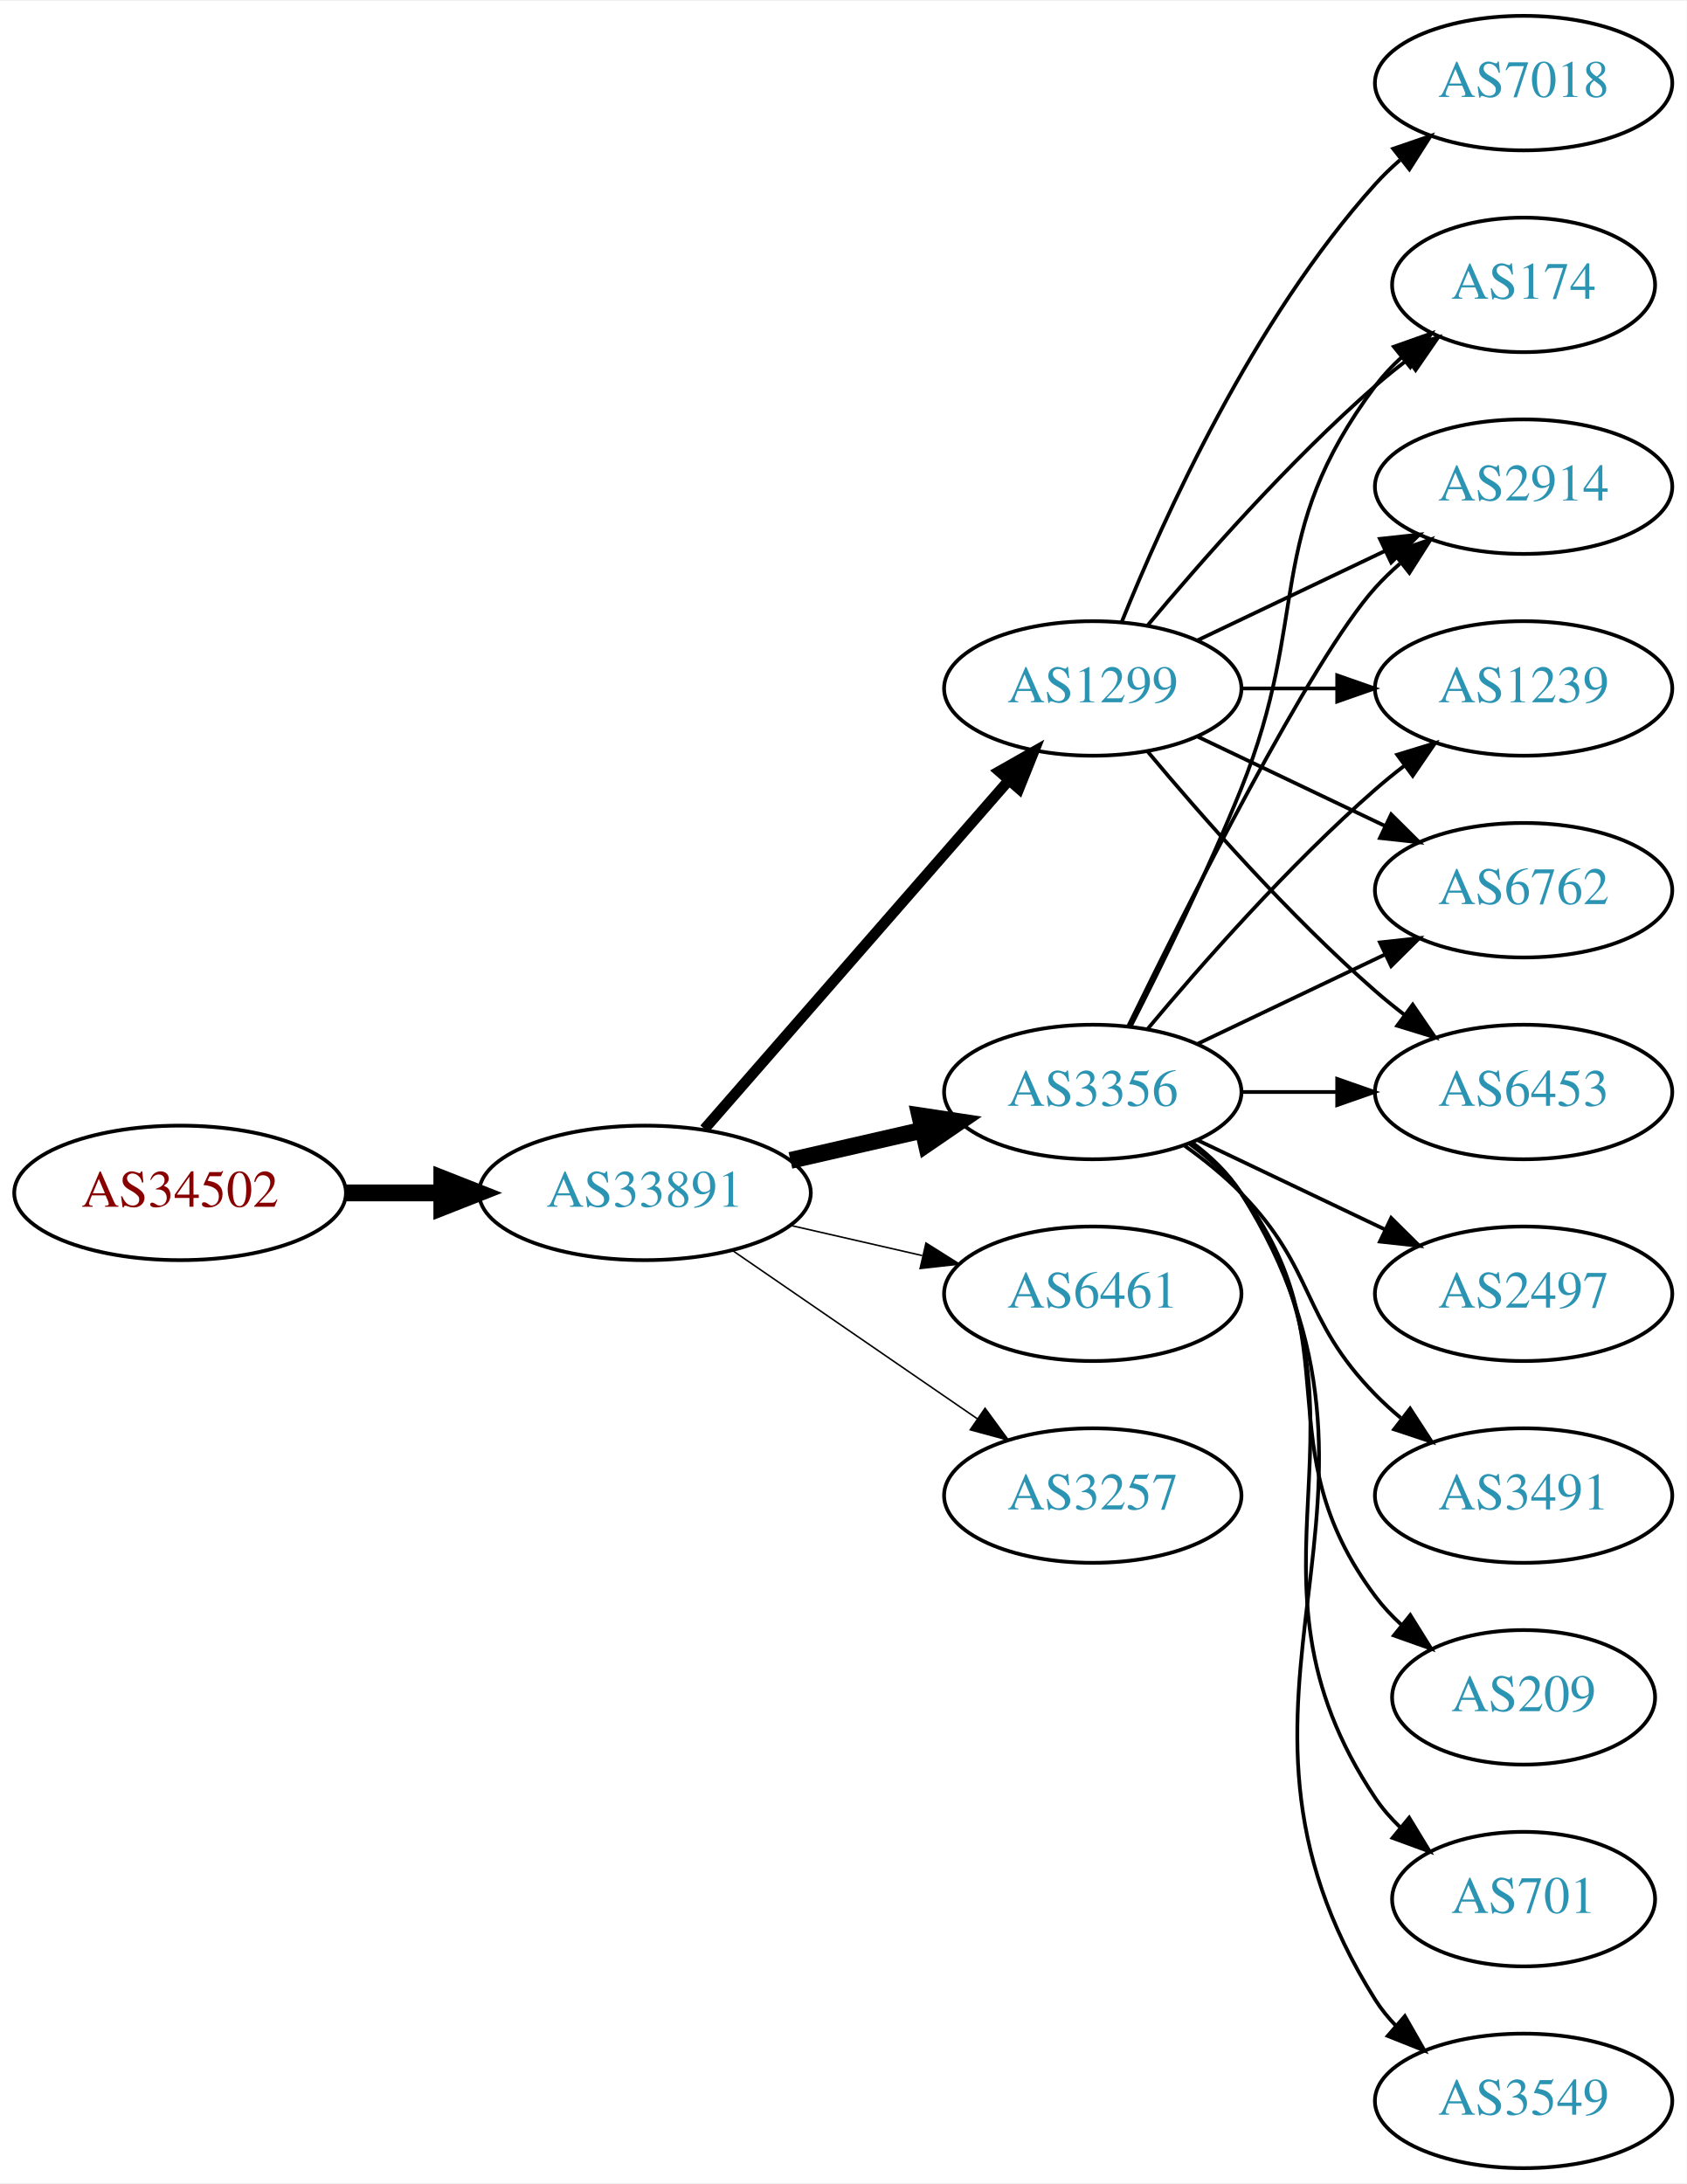
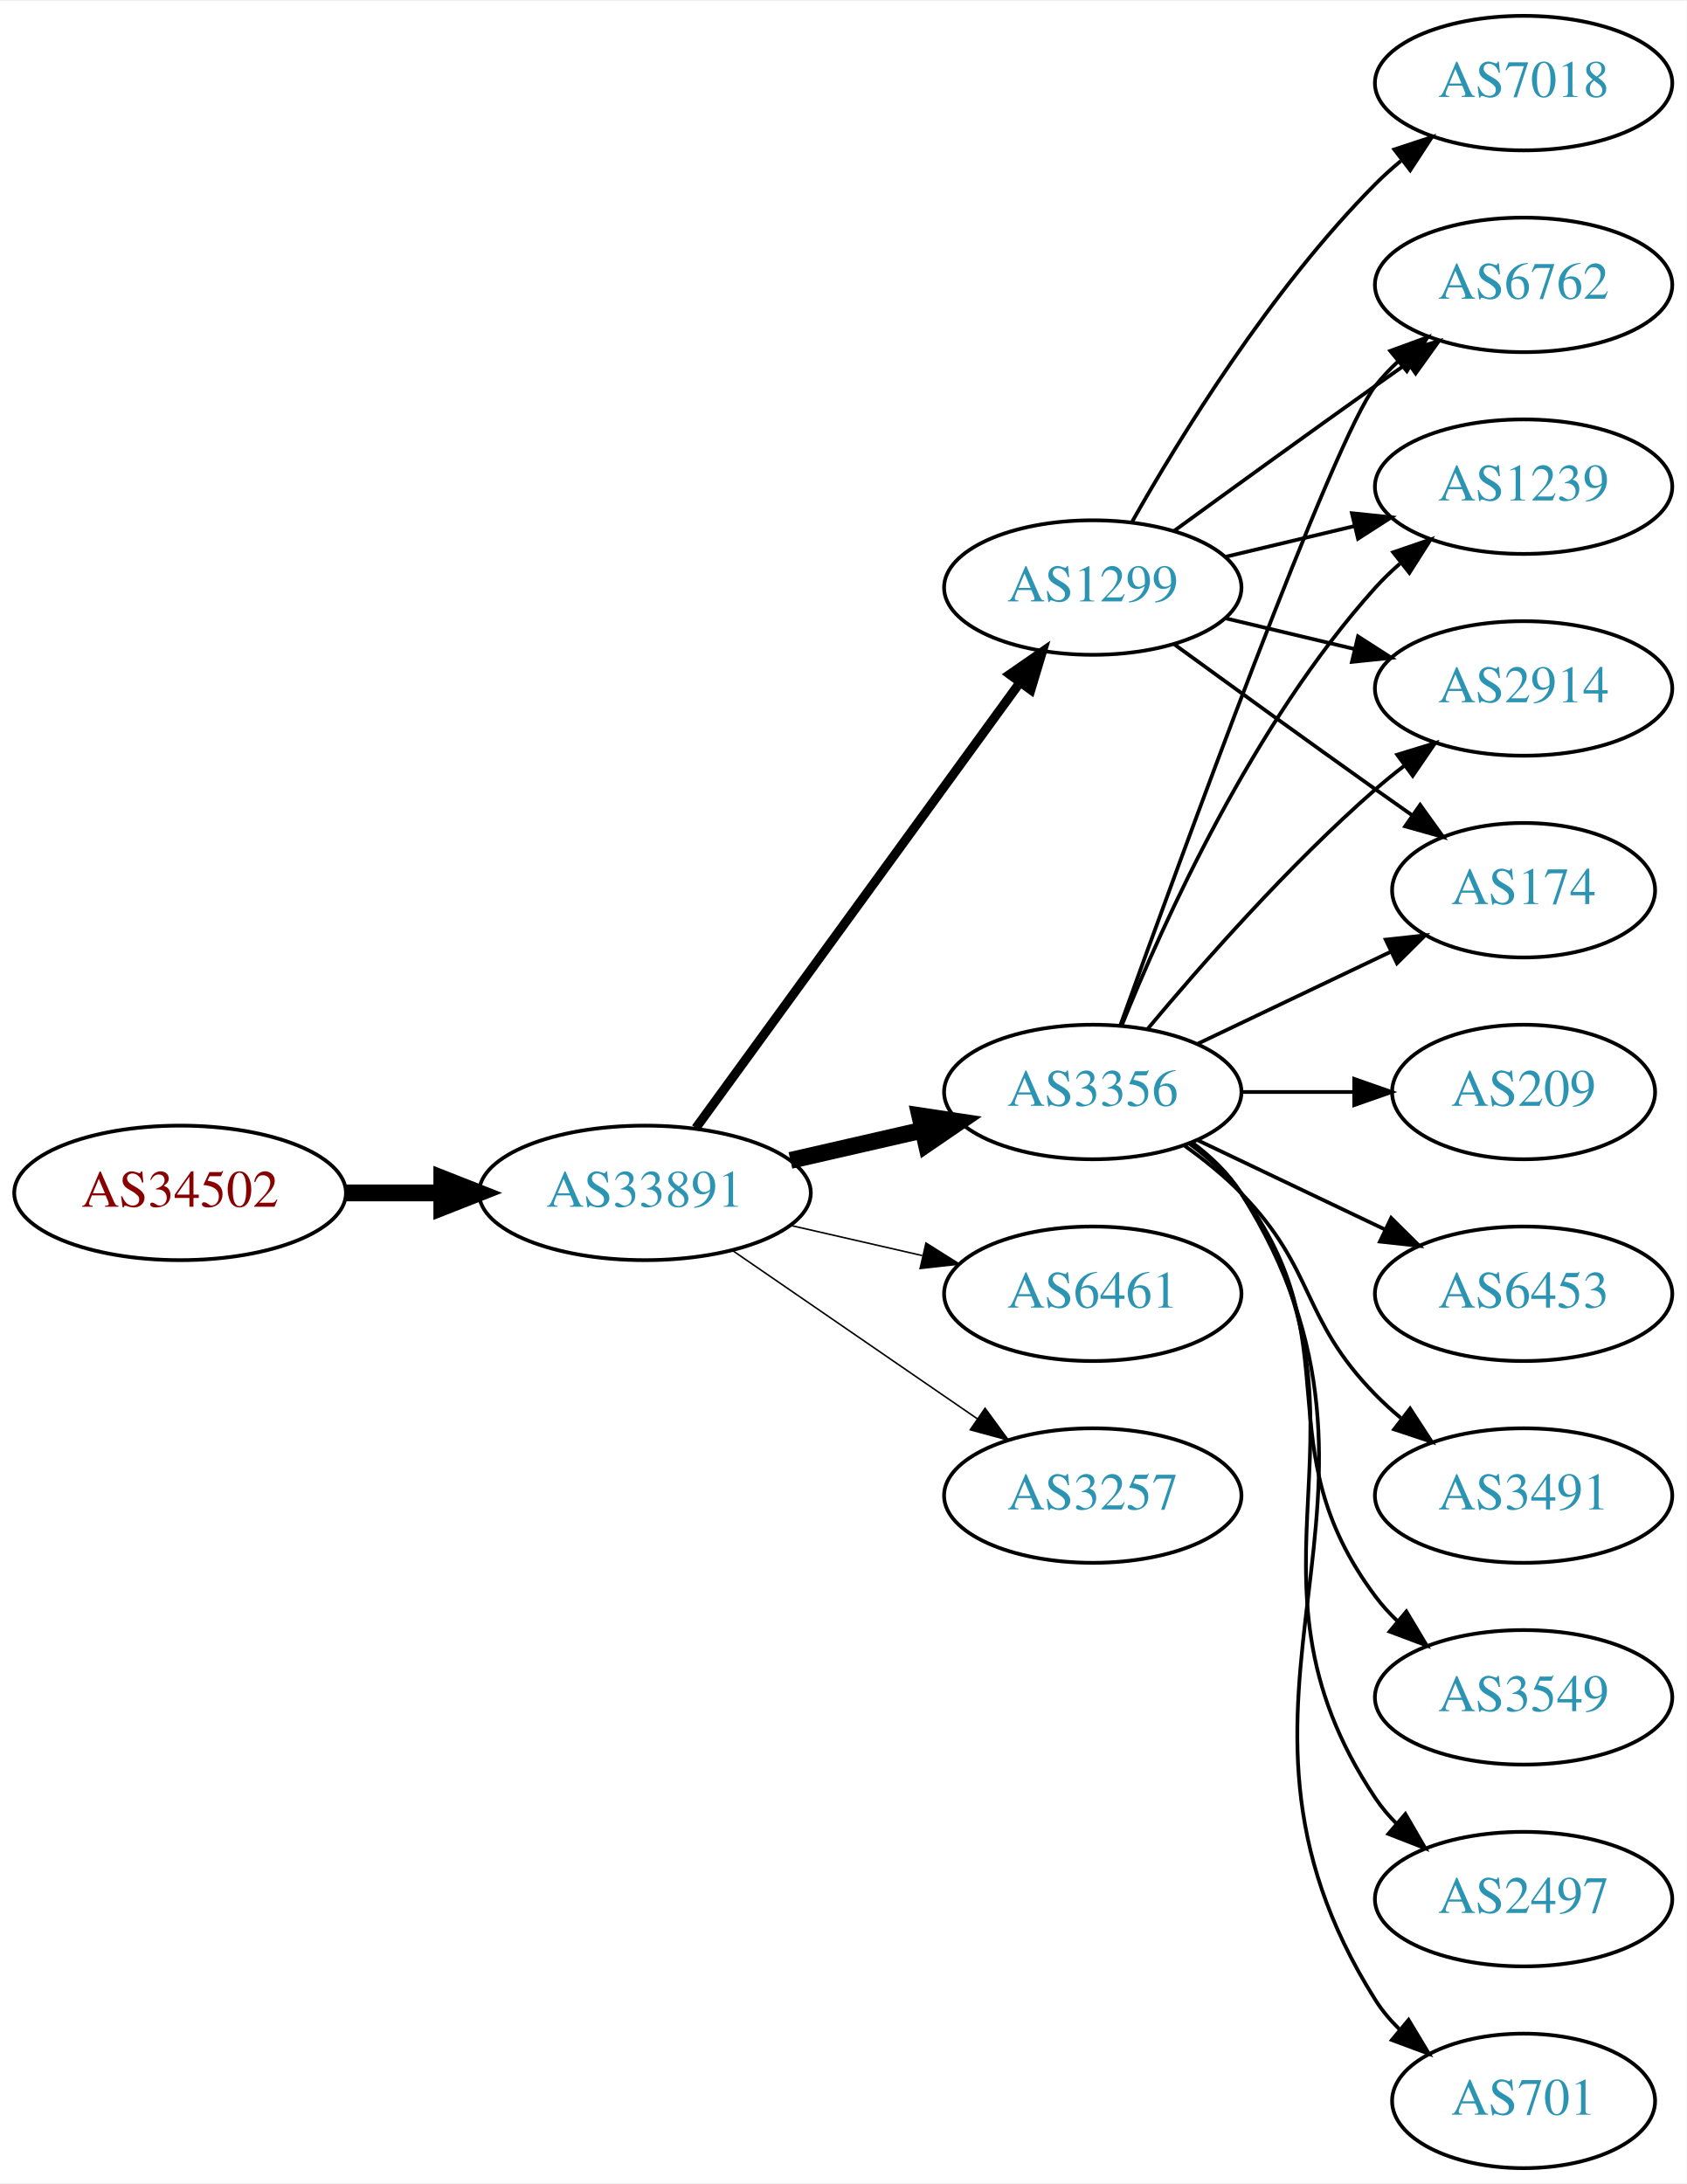
<svg xmlns="http://www.w3.org/2000/svg" xmlns:xlink="http://www.w3.org/1999/xlink" width="451pt" height="584pt" viewBox="0.00 0.00 451.37 584.00">
  <g id="graph0" class="graph" transform="scale(1 1) rotate(0) translate(4 580)">
    <polygon fill="white" stroke="none" points="-4,4 -4,-580 447.37,-580 447.37,4 -4,4" />
    <g id="node1" class="node">
      <g id="a_node1">
        <a xlink:href="/asn/34502" xlink:title="AS34502 ~ Xklink [AT]">
          <ellipse fill="#ffffff" stroke="black" cx="44.196" cy="-261" rx="44.393" ry="18" />
          <text text-anchor="middle" x="44.196" y="-257.3" font-family="Times,serif" font-size="14.00" fill="#880000">AS34502</text>
        </a>
      </g>
    </g>
    <g id="node2" class="node">
      <g id="a_node2">
        <a xlink:href="/asn/33891" xlink:title="AS33891 ~ CORE-BACKBONE GMBH GLOBAL NETWORK [DE]">
          <ellipse fill="#ffffff" stroke="black" cx="168.588" cy="-261" rx="44.393" ry="18" />
          <text text-anchor="middle" x="168.588" y="-257.3" font-family="Times,serif" font-size="14.00" fill="#2c94b3">AS33891</text>
        </a>
      </g>
    </g>
    <g id="edge1" class="edge">
      <path fill="none" stroke="black" stroke-width="4.5" d="M88.692,-261C96.898,-261 105.569,-261 114.041,-261" />
      <polygon fill="black" stroke="black" stroke-width="4.5" points="114.233,-264.938 124.233,-261 114.233,-257.063 114.233,-264.938" />
    </g>
    <g id="node3" class="node">
      <g id="a_node3">
-         <a xlink:href="/asn/1299" xlink:title="AS1299 ~ Telia Carrier [EU]">
-           <ellipse fill="#ffffff" stroke="black" cx="288.431" cy="-396" rx="39.794" ry="18" />
-           <text text-anchor="middle" x="288.431" y="-392.3" font-family="Times,serif" font-size="14.00" fill="#2c94b3">AS1299</text>
-         </a>
-       </g>
-     </g>
-     <g id="edge2" class="edge">
-       <path fill="none" stroke="black" stroke-width="2.864" d="M184.513,-278.098C205.056,-301.631 242.175,-344.155 265.771,-371.187" />
-       <polygon fill="black" stroke="black" stroke-width="2.864" points="263.414,-373.809 272.627,-379.041 268.688,-369.206 263.414,-373.809" />
-     </g>
-     <g id="node4" class="node">
-       <g id="a_node4">
        <a xlink:href="/asn/3356" xlink:title="AS3356 ~ Level 3 Parent, LLC [US]">
          <ellipse fill="#ffffff" stroke="black" cx="288.431" cy="-288" rx="39.794" ry="18" />
          <text text-anchor="middle" x="288.431" y="-284.3" font-family="Times,serif" font-size="14.00" fill="#2c94b3">AS3356</text>
        </a>
      </g>
    </g>
-     <g id="edge3" class="edge">
+     <g id="edge2" class="edge">
      <path fill="none" stroke="black" stroke-width="4.5" d="M207.523,-269.692C218.764,-272.267 231.176,-275.111 242.799,-277.774" />
      <polygon fill="black" stroke="black" stroke-width="4.5" points="242.134,-281.661 252.761,-280.057 243.893,-273.985 242.134,-281.661" />
+     </g>
+     <g id="node4" class="node">
+       <g id="a_node4">
+         <a xlink:href="/asn/1299" xlink:title="AS1299 ~ Telia Carrier [EU]">
+           <ellipse fill="#ffffff" stroke="black" cx="288.431" cy="-423" rx="39.794" ry="18" />
+           <text text-anchor="middle" x="288.431" y="-419.3" font-family="Times,serif" font-size="14.00" fill="#2c94b3">AS1299</text>
+         </a>
+       </g>
+     </g>
+     <g id="edge3" class="edge">
+       <path fill="none" stroke="black" stroke-width="2.455" d="M182.199,-278.337C203.02,-306.96 244.683,-364.233 268.871,-397.486" />
+       <polygon fill="black" stroke="black" stroke-width="2.455" points="266.197,-399.76 274.91,-405.788 271.858,-395.642 266.197,-399.76" />
    </g>
    <g id="node5" class="node">
      <g id="a_node5">
        <a xlink:href="/asn/6461" xlink:title="AS6461 ~ Zayo Bandwidth [US]">
          <ellipse fill="#ffffff" stroke="black" cx="288.431" cy="-234" rx="39.794" ry="18" />
          <text text-anchor="middle" x="288.431" y="-230.3" font-family="Times,serif" font-size="14.00" fill="#2c94b3">AS6461</text>
        </a>
      </g>
    </g>
    <g id="edge4" class="edge">
      <path fill="none" stroke="black" stroke-width="0.409" d="M207.523,-252.308C218.764,-249.733 231.176,-246.889 242.799,-244.226" />
      <polygon fill="black" stroke="black" stroke-width="0.409" points="243.795,-247.588 252.761,-241.943 242.232,-240.765 243.795,-247.588" />
    </g>
    <g id="node6" class="node">
      <g id="a_node6">
        <a xlink:href="/asn/3257" xlink:title="AS3257 ~ GTT [DE]">
          <ellipse fill="#ffffff" stroke="black" cx="288.431" cy="-180" rx="39.794" ry="18" />
          <text text-anchor="middle" x="288.431" y="-176.3" font-family="Times,serif" font-size="14.00" fill="#2c94b3">AS3257</text>
        </a>
      </g>
    </g>
    <g id="edge5" class="edge">
      <path fill="none" stroke="black" stroke-width="0.409" d="M192.031,-245.574C210.612,-232.802 237.173,-214.545 257.553,-200.537" />
      <polygon fill="black" stroke="black" stroke-width="0.409" points="259.609,-203.371 265.867,-194.822 255.643,-197.602 259.609,-203.371" />
    </g>
    <g id="node7" class="node">
      <g id="a_node7">
-         <a xlink:href="/asn/6453" xlink:title="AS6453 ~ TATA COMMUNICATIONS (AMERICA) INC [US]">
-           <ellipse fill="#ffffff" stroke="black" cx="403.724" cy="-288" rx="39.794" ry="18" />
-           <text text-anchor="middle" x="403.724" y="-284.3" font-family="Times,serif" font-size="14.00" fill="#2c94b3">AS6453</text>
+         <a xlink:href="/asn/3549" xlink:title="AS3549 ~ Level 3 Parent, LLC [US]">
+           <ellipse fill="#ffffff" stroke="black" cx="403.724" cy="-126" rx="39.794" ry="18" />
+           <text text-anchor="middle" x="403.724" y="-122.3" font-family="Times,serif" font-size="14.00" fill="#2c94b3">AS3549</text>
        </a>
      </g>
    </g>
    <g id="edge6" class="edge">
-       <path fill="none" stroke="black" d="M303.061,-379.183C317.343,-362.071 340.89,-335.255 364.077,-315 366.543,-312.846 369.182,-310.706 371.879,-308.628" />
-       <polygon fill="black" stroke="black" points="374.052,-311.375 380.033,-302.63 369.904,-305.736 374.052,-311.375" />
+       <path fill="none" stroke="black" d="M314.362,-274.118C319.438,-270.389 324.356,-265.984 328.077,-261 358.349,-220.458 333.806,-193.542 364.077,-153 365.822,-150.664 367.829,-148.455 369.992,-146.383" />
+       <polygon fill="black" stroke="black" points="372.352,-148.973 377.793,-139.882 367.87,-143.595 372.352,-148.973" />
    </g>
    <g id="node8" class="node">
      <g id="a_node8">
-         <a xlink:href="/asn/174" xlink:title="AS174 ~ Cogent Communications [US]">
-           <ellipse fill="#ffffff" stroke="black" cx="403.724" cy="-504" rx="35.194" ry="18" />
-           <text text-anchor="middle" x="403.724" y="-500.3" font-family="Times,serif" font-size="14.00" fill="#2c94b3">AS174</text>
+         <a xlink:href="/asn/2497" xlink:title="AS2497 ~ Internet Initiative Japan Inc. [JP]">
+           <ellipse fill="#ffffff" stroke="black" cx="403.724" cy="-72" rx="39.794" ry="18" />
+           <text text-anchor="middle" x="403.724" y="-68.3" font-family="Times,serif" font-size="14.00" fill="#2c94b3">AS2497</text>
        </a>
      </g>
    </g>
    <g id="edge7" class="edge">
-       <path fill="none" stroke="black" d="M303.061,-412.817C317.343,-429.929 340.89,-456.745 364.077,-477 366.747,-479.332 369.62,-481.648 372.55,-483.886" />
-       <polygon fill="black" stroke="black" points="370.701,-486.87 380.841,-489.939 374.828,-481.216 370.701,-486.87" />
+       <path fill="none" stroke="black" d="M314.75,-274.393C319.806,-270.649 324.617,-266.169 328.077,-261 369.102,-199.706 323.053,-160.294 364.077,-99 365.699,-96.577 367.618,-94.305 369.72,-92.19" />
+       <polygon fill="black" stroke="black" points="372.087,-94.771 377.405,-85.607 367.533,-89.454 372.087,-94.771" />
    </g>
    <g id="node9" class="node">
      <g id="a_node9">
-         <a xlink:href="/asn/2914" xlink:title="AS2914 ~ NTT America, Inc. [US]">
-           <ellipse fill="#ffffff" stroke="black" cx="403.724" cy="-450" rx="39.794" ry="18" />
-           <text text-anchor="middle" x="403.724" y="-446.3" font-family="Times,serif" font-size="14.00" fill="#2c94b3">AS2914</text>
+         <a xlink:href="/asn/174" xlink:title="AS174 ~ Cogent Communications [US]">
+           <ellipse fill="#ffffff" stroke="black" cx="403.724" cy="-342" rx="35.194" ry="18" />
+           <text text-anchor="middle" x="403.724" y="-338.3" font-family="Times,serif" font-size="14.00" fill="#2c94b3">AS174</text>
        </a>
      </g>
    </g>
    <g id="edge8" class="edge">
-       <path fill="none" stroke="black" d="M316.567,-408.934C331.561,-416.081 350.382,-425.052 366.605,-432.785" />
-       <polygon fill="black" stroke="black" points="365.276,-436.028 375.809,-437.171 368.288,-429.709 365.276,-436.028" />
+       <path fill="none" stroke="black" d="M316.567,-300.934C331.999,-308.29 351.485,-317.577 368.02,-325.459" />
+       <polygon fill="black" stroke="black" points="366.828,-328.768 377.361,-329.911 369.84,-322.449 366.828,-328.768" />
    </g>
    <g id="node10" class="node">
      <g id="a_node10">
-         <a xlink:href="/asn/1239" xlink:title="AS1239 ~ Sprint [US]">
-           <ellipse fill="#ffffff" stroke="black" cx="403.724" cy="-396" rx="39.794" ry="18" />
-           <text text-anchor="middle" x="403.724" y="-392.3" font-family="Times,serif" font-size="14.00" fill="#2c94b3">AS1239</text>
+         <a xlink:href="/asn/6762" xlink:title="AS6762 ~ TELECOM ITALIA SPARKLE S.p.A. [IT]">
+           <ellipse fill="#ffffff" stroke="black" cx="403.724" cy="-504" rx="39.794" ry="18" />
+           <text text-anchor="middle" x="403.724" y="-500.3" font-family="Times,serif" font-size="14.00" fill="#2c94b3">AS6762</text>
        </a>
      </g>
    </g>
    <g id="edge9" class="edge">
-       <path fill="none" stroke="black" d="M328.103,-396C336.306,-396 345.07,-396 353.602,-396" />
-       <polygon fill="black" stroke="black" points="353.841,-399.5 363.841,-396 353.841,-392.5 353.841,-399.5" />
+       <path fill="none" stroke="black" d="M295.804,-305.825C311.745,-350.151 352.87,-462.812 364.077,-477 365.885,-479.288 367.937,-481.462 370.132,-483.51" />
+       <polygon fill="black" stroke="black" points="368.043,-486.323 377.992,-489.966 372.486,-480.914 368.043,-486.323" />
    </g>
    <g id="node11" class="node">
      <g id="a_node11">
-         <a xlink:href="/asn/7018" xlink:title="AS7018 ~ AT&amp;T Services, Inc. [US]">
-           <ellipse fill="#ffffff" stroke="black" cx="403.724" cy="-558" rx="39.794" ry="18" />
-           <text text-anchor="middle" x="403.724" y="-554.3" font-family="Times,serif" font-size="14.00" fill="#2c94b3">AS7018</text>
+         <a xlink:href="/asn/701" xlink:title="AS701 ~ UUNET [US]">
+           <ellipse fill="#ffffff" stroke="black" cx="403.724" cy="-18" rx="35.194" ry="18" />
+           <text text-anchor="middle" x="403.724" y="-14.3" font-family="Times,serif" font-size="14.00" fill="#2c94b3">AS701</text>
        </a>
      </g>
    </g>
    <g id="edge10" class="edge">
-       <path fill="none" stroke="black" d="M296.179,-413.787C307.23,-441.243 331.283,-494.578 364.077,-531 366.08,-533.224 368.298,-535.363 370.631,-537.397" />
-       <polygon fill="black" stroke="black" points="368.829,-540.433 378.85,-543.873 373.161,-534.935 368.829,-540.433" />
+       <path fill="none" stroke="black" d="M314.957,-274.528C320.002,-270.777 324.757,-266.26 328.077,-261 380.027,-178.7 312.127,-127.3 364.077,-45 365.869,-42.162 368.077,-39.541 370.524,-37.14" />
+       <polygon fill="black" stroke="black" points="372.942,-39.681 378.398,-30.598 368.469,-34.297 372.942,-39.681" />
    </g>
    <g id="node12" class="node">
      <g id="a_node12">
-         <a xlink:href="/asn/6762" xlink:title="AS6762 ~ TELECOM ITALIA SPARKLE S.p.A. [IT]">
-           <ellipse fill="#ffffff" stroke="black" cx="403.724" cy="-342" rx="39.794" ry="18" />
-           <text text-anchor="middle" x="403.724" y="-338.3" font-family="Times,serif" font-size="14.00" fill="#2c94b3">AS6762</text>
+         <a xlink:href="/asn/1239" xlink:title="AS1239 ~ Sprint [US]">
+           <ellipse fill="#ffffff" stroke="black" cx="403.724" cy="-450" rx="39.794" ry="18" />
+           <text text-anchor="middle" x="403.724" y="-446.3" font-family="Times,serif" font-size="14.00" fill="#2c94b3">AS1239</text>
        </a>
      </g>
    </g>
    <g id="edge11" class="edge">
-       <path fill="none" stroke="black" d="M316.567,-383.066C331.561,-375.919 350.382,-366.948 366.605,-359.215" />
-       <polygon fill="black" stroke="black" points="368.288,-362.291 375.809,-354.829 365.276,-355.972 368.288,-362.291" />
+       <path fill="none" stroke="black" d="M296.179,-305.787C307.23,-333.243 331.283,-386.578 364.077,-423 366.08,-425.224 368.298,-427.363 370.631,-429.397" />
+       <polygon fill="black" stroke="black" points="368.829,-432.433 378.85,-435.873 373.161,-426.935 368.829,-432.433" />
+     </g>
+     <g id="node13" class="node">
+       <g id="a_node13">
+         <a xlink:href="/asn/209" xlink:title="AS209 ~ CenturyLink Communications, LLC [US]">
+           <ellipse fill="#ffffff" stroke="black" cx="403.724" cy="-288" rx="35.194" ry="18" />
+           <text text-anchor="middle" x="403.724" y="-284.3" font-family="Times,serif" font-size="14.00" fill="#2c94b3">AS209</text>
+         </a>
+       </g>
    </g>
    <g id="edge12" class="edge">
-       <path fill="none" stroke="black" d="M328.103,-288C336.306,-288 345.07,-288 353.602,-288" />
-       <polygon fill="black" stroke="black" points="353.841,-291.5 363.841,-288 353.841,-284.5 353.841,-291.5" />
+       <path fill="none" stroke="black" d="M328.103,-288C337.808,-288 348.299,-288 358.262,-288" />
+       <polygon fill="black" stroke="black" points="358.398,-291.5 368.398,-288 358.398,-284.5 358.398,-291.5" />
+     </g>
+     <g id="node14" class="node">
+       <g id="a_node14">
+         <a xlink:href="/asn/6453" xlink:title="AS6453 ~ TATA COMMUNICATIONS (AMERICA) INC [US]">
+           <ellipse fill="#ffffff" stroke="black" cx="403.724" cy="-234" rx="39.794" ry="18" />
+           <text text-anchor="middle" x="403.724" y="-230.3" font-family="Times,serif" font-size="14.00" fill="#2c94b3">AS6453</text>
+         </a>
+       </g>
+     </g>
+     <g id="edge13" class="edge">
+       <path fill="none" stroke="black" d="M316.567,-275.066C331.561,-267.919 350.382,-258.948 366.605,-251.215" />
+       <polygon fill="black" stroke="black" points="368.288,-254.291 375.809,-246.829 365.276,-247.972 368.288,-254.291" />
+     </g>
+     <g id="node15" class="node">
+       <g id="a_node15">
+         <a xlink:href="/asn/2914" xlink:title="AS2914 ~ NTT America, Inc. [US]">
+           <ellipse fill="#ffffff" stroke="black" cx="403.724" cy="-396" rx="39.794" ry="18" />
+           <text text-anchor="middle" x="403.724" y="-392.3" font-family="Times,serif" font-size="14.00" fill="#2c94b3">AS2914</text>
+         </a>
+       </g>
    </g>
    <g id="edge14" class="edge">
-       <path fill="none" stroke="black" d="M298.511,-305.417C306.78,-321.634 319.042,-346.603 328.077,-369 347.007,-415.922 333.806,-436.458 364.077,-477 366.085,-479.689 368.441,-482.209 370.982,-484.546" />
-       <polygon fill="black" stroke="black" points="369.011,-487.452 378.998,-490.989 373.397,-481.996 369.011,-487.452" />
-     </g>
-     <g id="edge17" class="edge">
-       <path fill="none" stroke="black" d="M297.869,-305.511C313.487,-337.509 346.874,-403.893 364.077,-423 366.08,-425.224 368.298,-427.363 370.631,-429.397" />
-       <polygon fill="black" stroke="black" points="368.829,-432.433 378.85,-435.873 373.161,-426.935 368.829,-432.433" />
-     </g>
-     <g id="edge15" class="edge">
      <path fill="none" stroke="black" d="M303.061,-304.817C317.343,-321.929 340.89,-348.745 364.077,-369 366.543,-371.154 369.182,-373.294 371.879,-375.372" />
      <polygon fill="black" stroke="black" points="369.904,-378.264 380.033,-381.37 374.052,-372.625 369.904,-378.264" />
-     </g>
-     <g id="edge18" class="edge">
-       <path fill="none" stroke="black" d="M316.567,-300.934C331.561,-308.081 350.382,-317.052 366.605,-324.785" />
-       <polygon fill="black" stroke="black" points="365.276,-328.028 375.809,-329.171 368.288,-321.709 365.276,-328.028" />
-     </g>
-     <g id="node13" class="node">
-       <g id="a_node13">
-         <a xlink:href="/asn/701" xlink:title="AS701 ~ UUNET [US]">
-           <ellipse fill="#ffffff" stroke="black" cx="403.724" cy="-72" rx="35.194" ry="18" />
-           <text text-anchor="middle" x="403.724" y="-68.3" font-family="Times,serif" font-size="14.00" fill="#2c94b3">AS701</text>
-         </a>
-       </g>
-     </g>
-     <g id="edge13" class="edge">
-       <path fill="none" stroke="black" d="M314.75,-274.393C319.806,-270.649 324.617,-266.169 328.077,-261 369.102,-199.706 323.053,-160.294 364.077,-99 365.944,-96.211 368.204,-93.623 370.683,-91.243" />
-       <polygon fill="black" stroke="black" points="373.101,-93.786 378.606,-84.734 368.658,-88.378 373.101,-93.786" />
-     </g>
-     <g id="node14" class="node">
-       <g id="a_node14">
-         <a xlink:href="/asn/3549" xlink:title="AS3549 ~ Level 3 Parent, LLC [US]">
-           <ellipse fill="#ffffff" stroke="black" cx="403.724" cy="-18" rx="39.794" ry="18" />
-           <text text-anchor="middle" x="403.724" y="-14.3" font-family="Times,serif" font-size="14.00" fill="#2c94b3">AS3549</text>
-         </a>
-       </g>
-     </g>
-     <g id="edge16" class="edge">
-       <path fill="none" stroke="black" d="M314.957,-274.528C320.002,-270.777 324.757,-266.26 328.077,-261 380.027,-178.7 312.127,-127.3 364.077,-45 365.634,-42.534 367.505,-40.232 369.574,-38.095" />
-       <polygon fill="black" stroke="black" points="371.944,-40.673 377.198,-31.473 367.353,-35.389 371.944,-40.673" />
-     </g>
-     <g id="node15" class="node">
-       <g id="a_node15">
-         <a xlink:href="/asn/2497" xlink:title="AS2497 ~ Internet Initiative Japan Inc. [JP]">
-           <ellipse fill="#ffffff" stroke="black" cx="403.724" cy="-234" rx="39.794" ry="18" />
-           <text text-anchor="middle" x="403.724" y="-230.3" font-family="Times,serif" font-size="14.00" fill="#2c94b3">AS2497</text>
-         </a>
-       </g>
-     </g>
-     <g id="edge19" class="edge">
-       <path fill="none" stroke="black" d="M316.567,-275.066C331.561,-267.919 350.382,-258.948 366.605,-251.215" />
-       <polygon fill="black" stroke="black" points="368.288,-254.291 375.809,-246.829 365.276,-247.972 368.288,-254.291" />
    </g>
    <g id="node16" class="node">
      <g id="a_node16">
        <a xlink:href="/asn/3491" xlink:title="AS3491 ~ PCCW Global, Inc. [US]">
          <ellipse fill="#ffffff" stroke="black" cx="403.724" cy="-180" rx="39.794" ry="18" />
          <text text-anchor="middle" x="403.724" y="-176.3" font-family="Times,serif" font-size="14.00" fill="#2c94b3">AS3491</text>
        </a>
      </g>
    </g>
-     <g id="edge20" class="edge">
+     <g id="edge15" class="edge">
      <path fill="none" stroke="black" d="M313.025,-273.611C318.281,-269.852 323.613,-265.563 328.077,-261 348.25,-240.383 343.905,-227.617 364.077,-207 366.17,-204.861 368.453,-202.782 370.83,-200.79" />
      <polygon fill="black" stroke="black" points="373.349,-203.268 379.13,-194.389 369.074,-197.725 373.349,-203.268" />
    </g>
+     <g id="edge19" class="edge">
+       <path fill="none" stroke="black" d="M310.279,-407.778C325.213,-396.909 345.827,-381.975 364.077,-369 367.288,-366.718 370.657,-364.339 374.011,-361.982" />
+       <polygon fill="black" stroke="black" points="376.039,-364.834 382.222,-356.23 372.023,-359.101 376.039,-364.834" />
+     </g>
+     <g id="edge17" class="edge">
+       <path fill="none" stroke="black" d="M310.279,-438.222C325.213,-449.091 345.827,-464.025 364.077,-477 366.898,-479.005 369.841,-481.085 372.789,-483.159" />
+       <polygon fill="black" stroke="black" points="370.816,-486.05 381.013,-488.926 374.835,-480.319 370.816,-486.05" />
+     </g>
+     <g id="edge20" class="edge">
+       <path fill="none" stroke="black" d="M324.038,-431.248C334.909,-433.838 347.064,-436.735 358.506,-439.462" />
+       <polygon fill="black" stroke="black" points="357.789,-442.889 368.328,-441.803 359.412,-436.08 357.789,-442.889" />
+     </g>
+     <g id="edge16" class="edge">
+       <path fill="none" stroke="black" d="M324.038,-414.752C334.909,-412.162 347.064,-409.265 358.506,-406.538" />
+       <polygon fill="black" stroke="black" points="359.412,-409.92 368.328,-404.197 357.789,-403.111 359.412,-409.92" />
+     </g>
    <g id="node17" class="node">
      <g id="a_node17">
-         <a xlink:href="/asn/209" xlink:title="AS209 ~ CenturyLink Communications, LLC [US]">
-           <ellipse fill="#ffffff" stroke="black" cx="403.724" cy="-126" rx="35.194" ry="18" />
-           <text text-anchor="middle" x="403.724" y="-122.3" font-family="Times,serif" font-size="14.00" fill="#2c94b3">AS209</text>
-         </a>
-       </g>
-     </g>
-     <g id="edge21" class="edge">
-       <path fill="none" stroke="black" d="M314.362,-274.118C319.438,-270.389 324.356,-265.984 328.077,-261 358.349,-220.458 333.806,-193.542 364.077,-153 366.085,-150.311 368.441,-147.791 370.982,-145.454" />
-       <polygon fill="black" stroke="black" points="373.397,-148.004 378.998,-139.011 369.011,-142.548 373.397,-148.004" />
+         <a xlink:href="/asn/7018" xlink:title="AS7018 ~ AT&amp;T Services, Inc. [US]">
+           <ellipse fill="#ffffff" stroke="black" cx="403.724" cy="-558" rx="39.794" ry="18" />
+           <text text-anchor="middle" x="403.724" y="-554.3" font-family="Times,serif" font-size="14.00" fill="#2c94b3">AS7018</text>
+         </a>
+       </g>
+     </g>
+     <g id="edge18" class="edge">
+       <path fill="none" stroke="black" d="M298.891,-440.49C311.672,-463.096 336.105,-502.886 364.077,-531 366.188,-533.121 368.484,-535.188 370.87,-537.171" />
+       <polygon fill="black" stroke="black" points="369.122,-540.242 379.185,-543.556 373.385,-534.69 369.122,-540.242" />
    </g>
  </g>
</svg>
